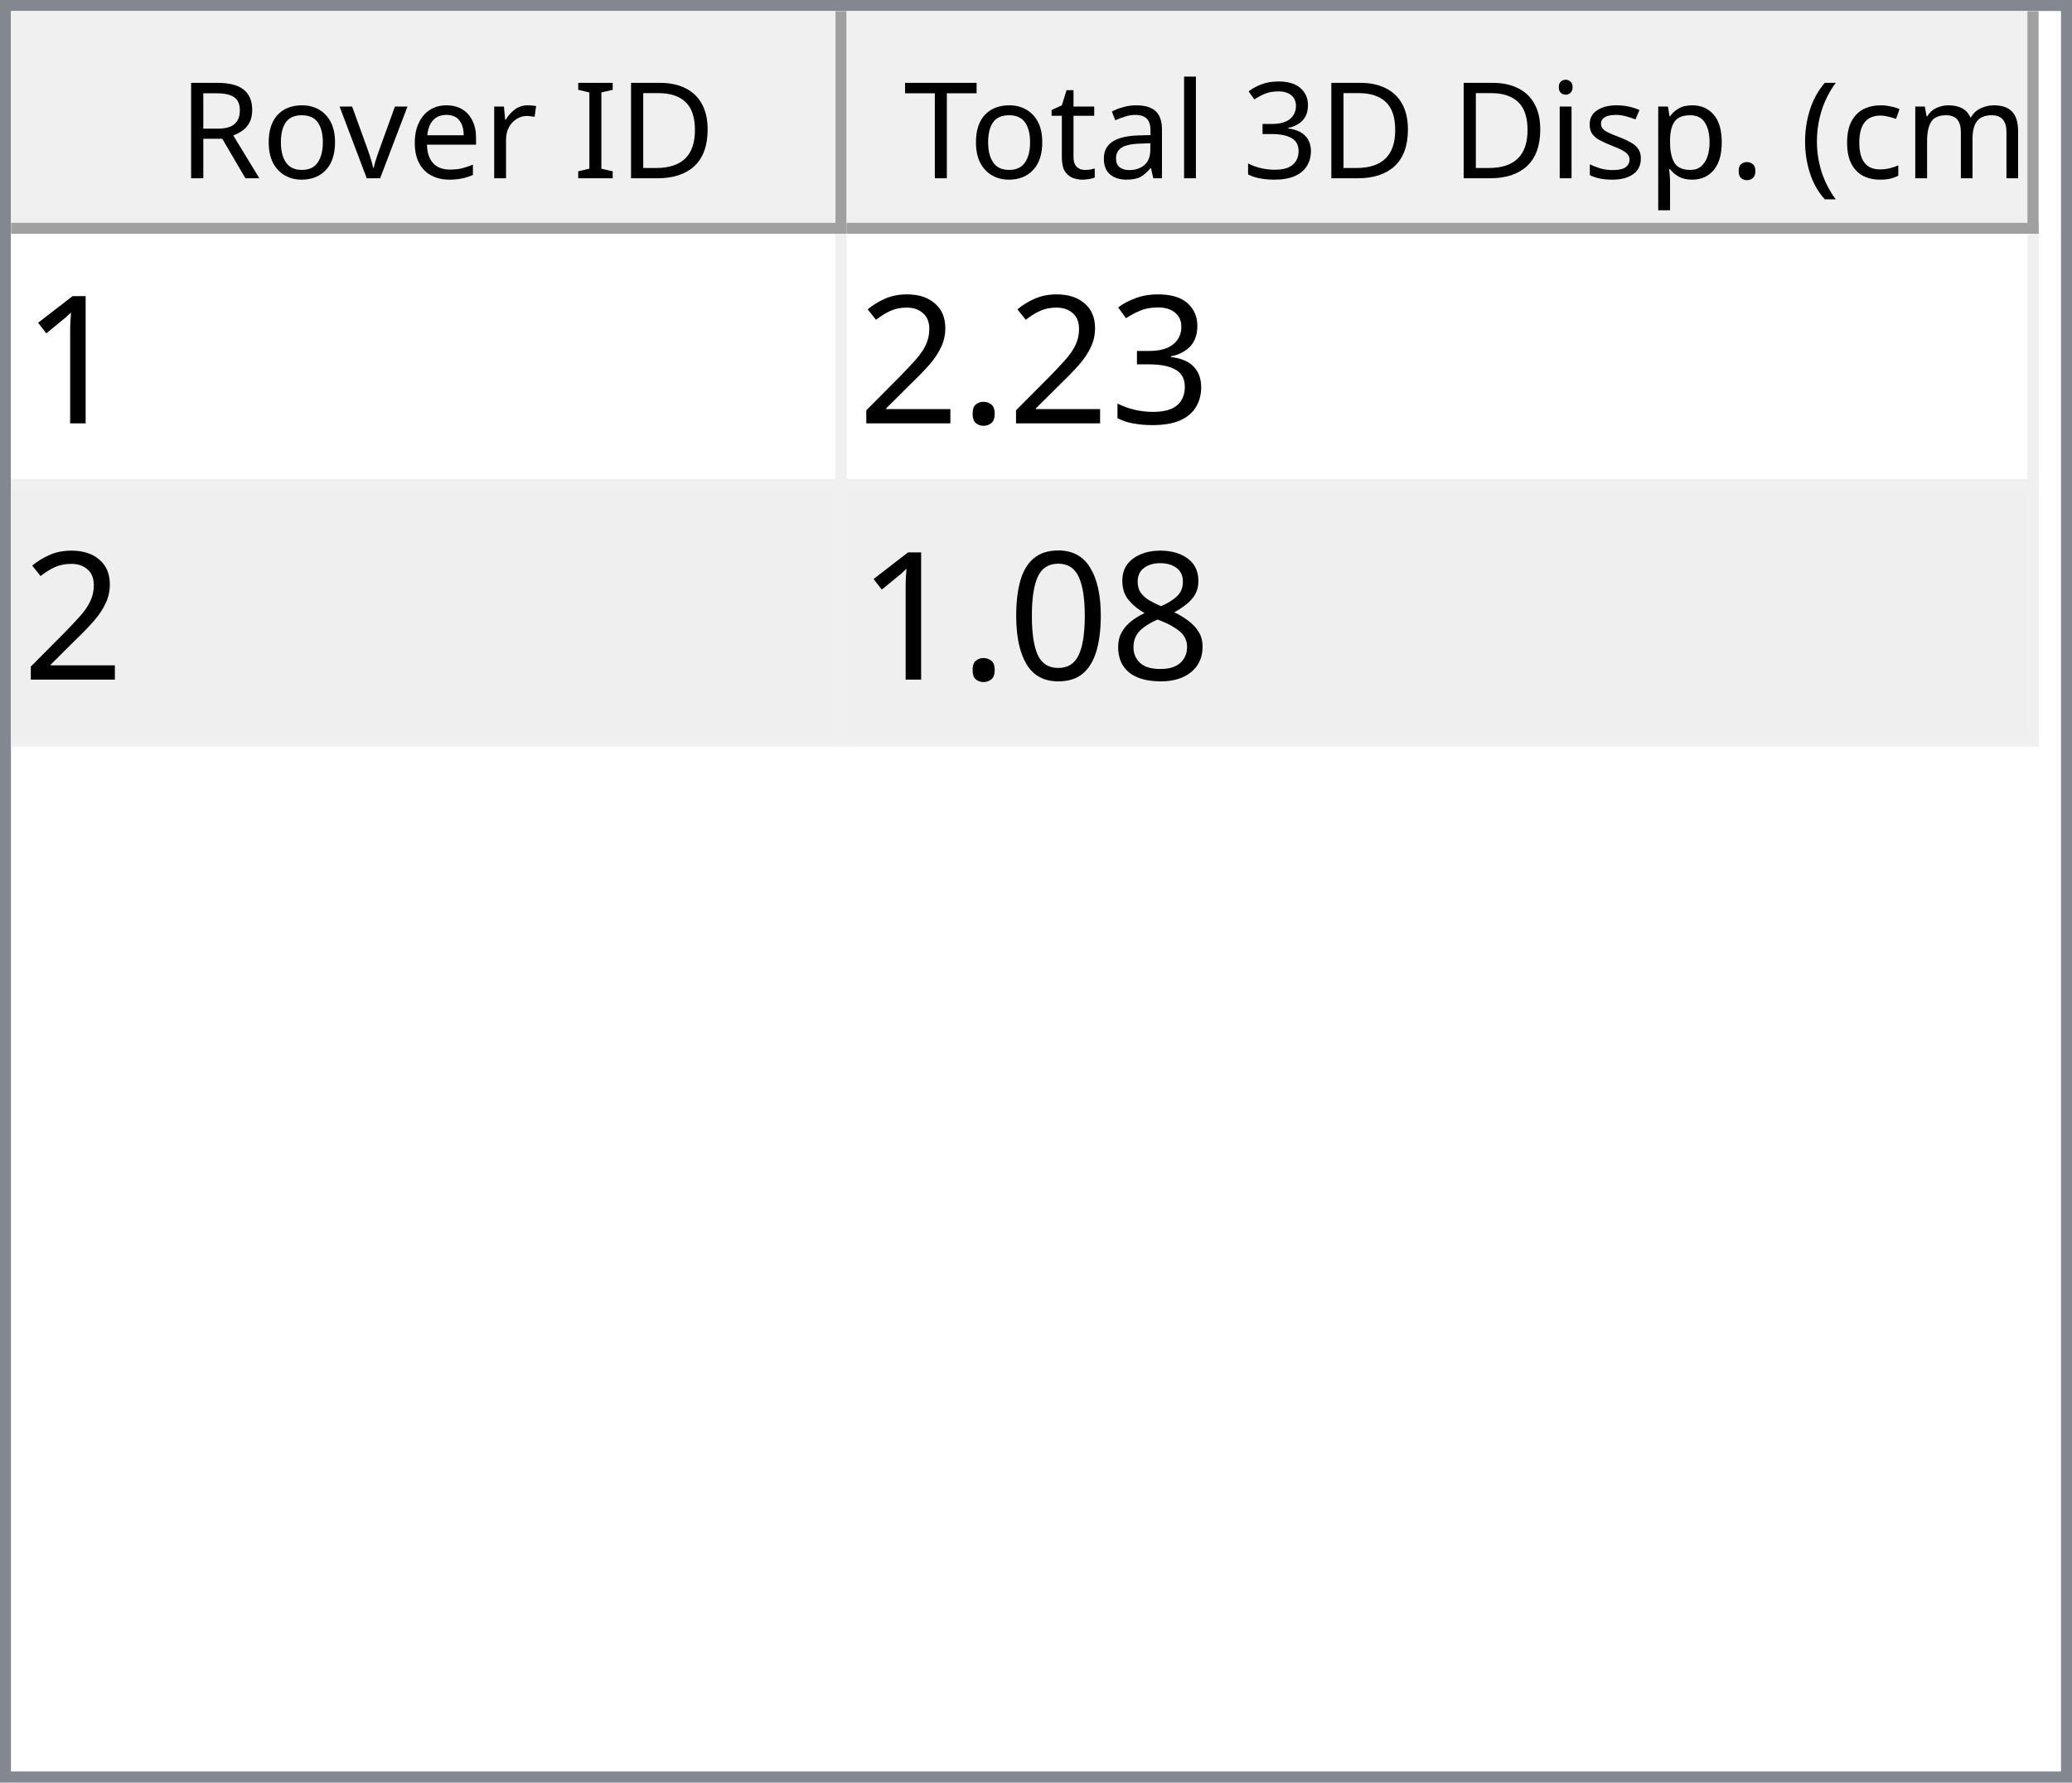
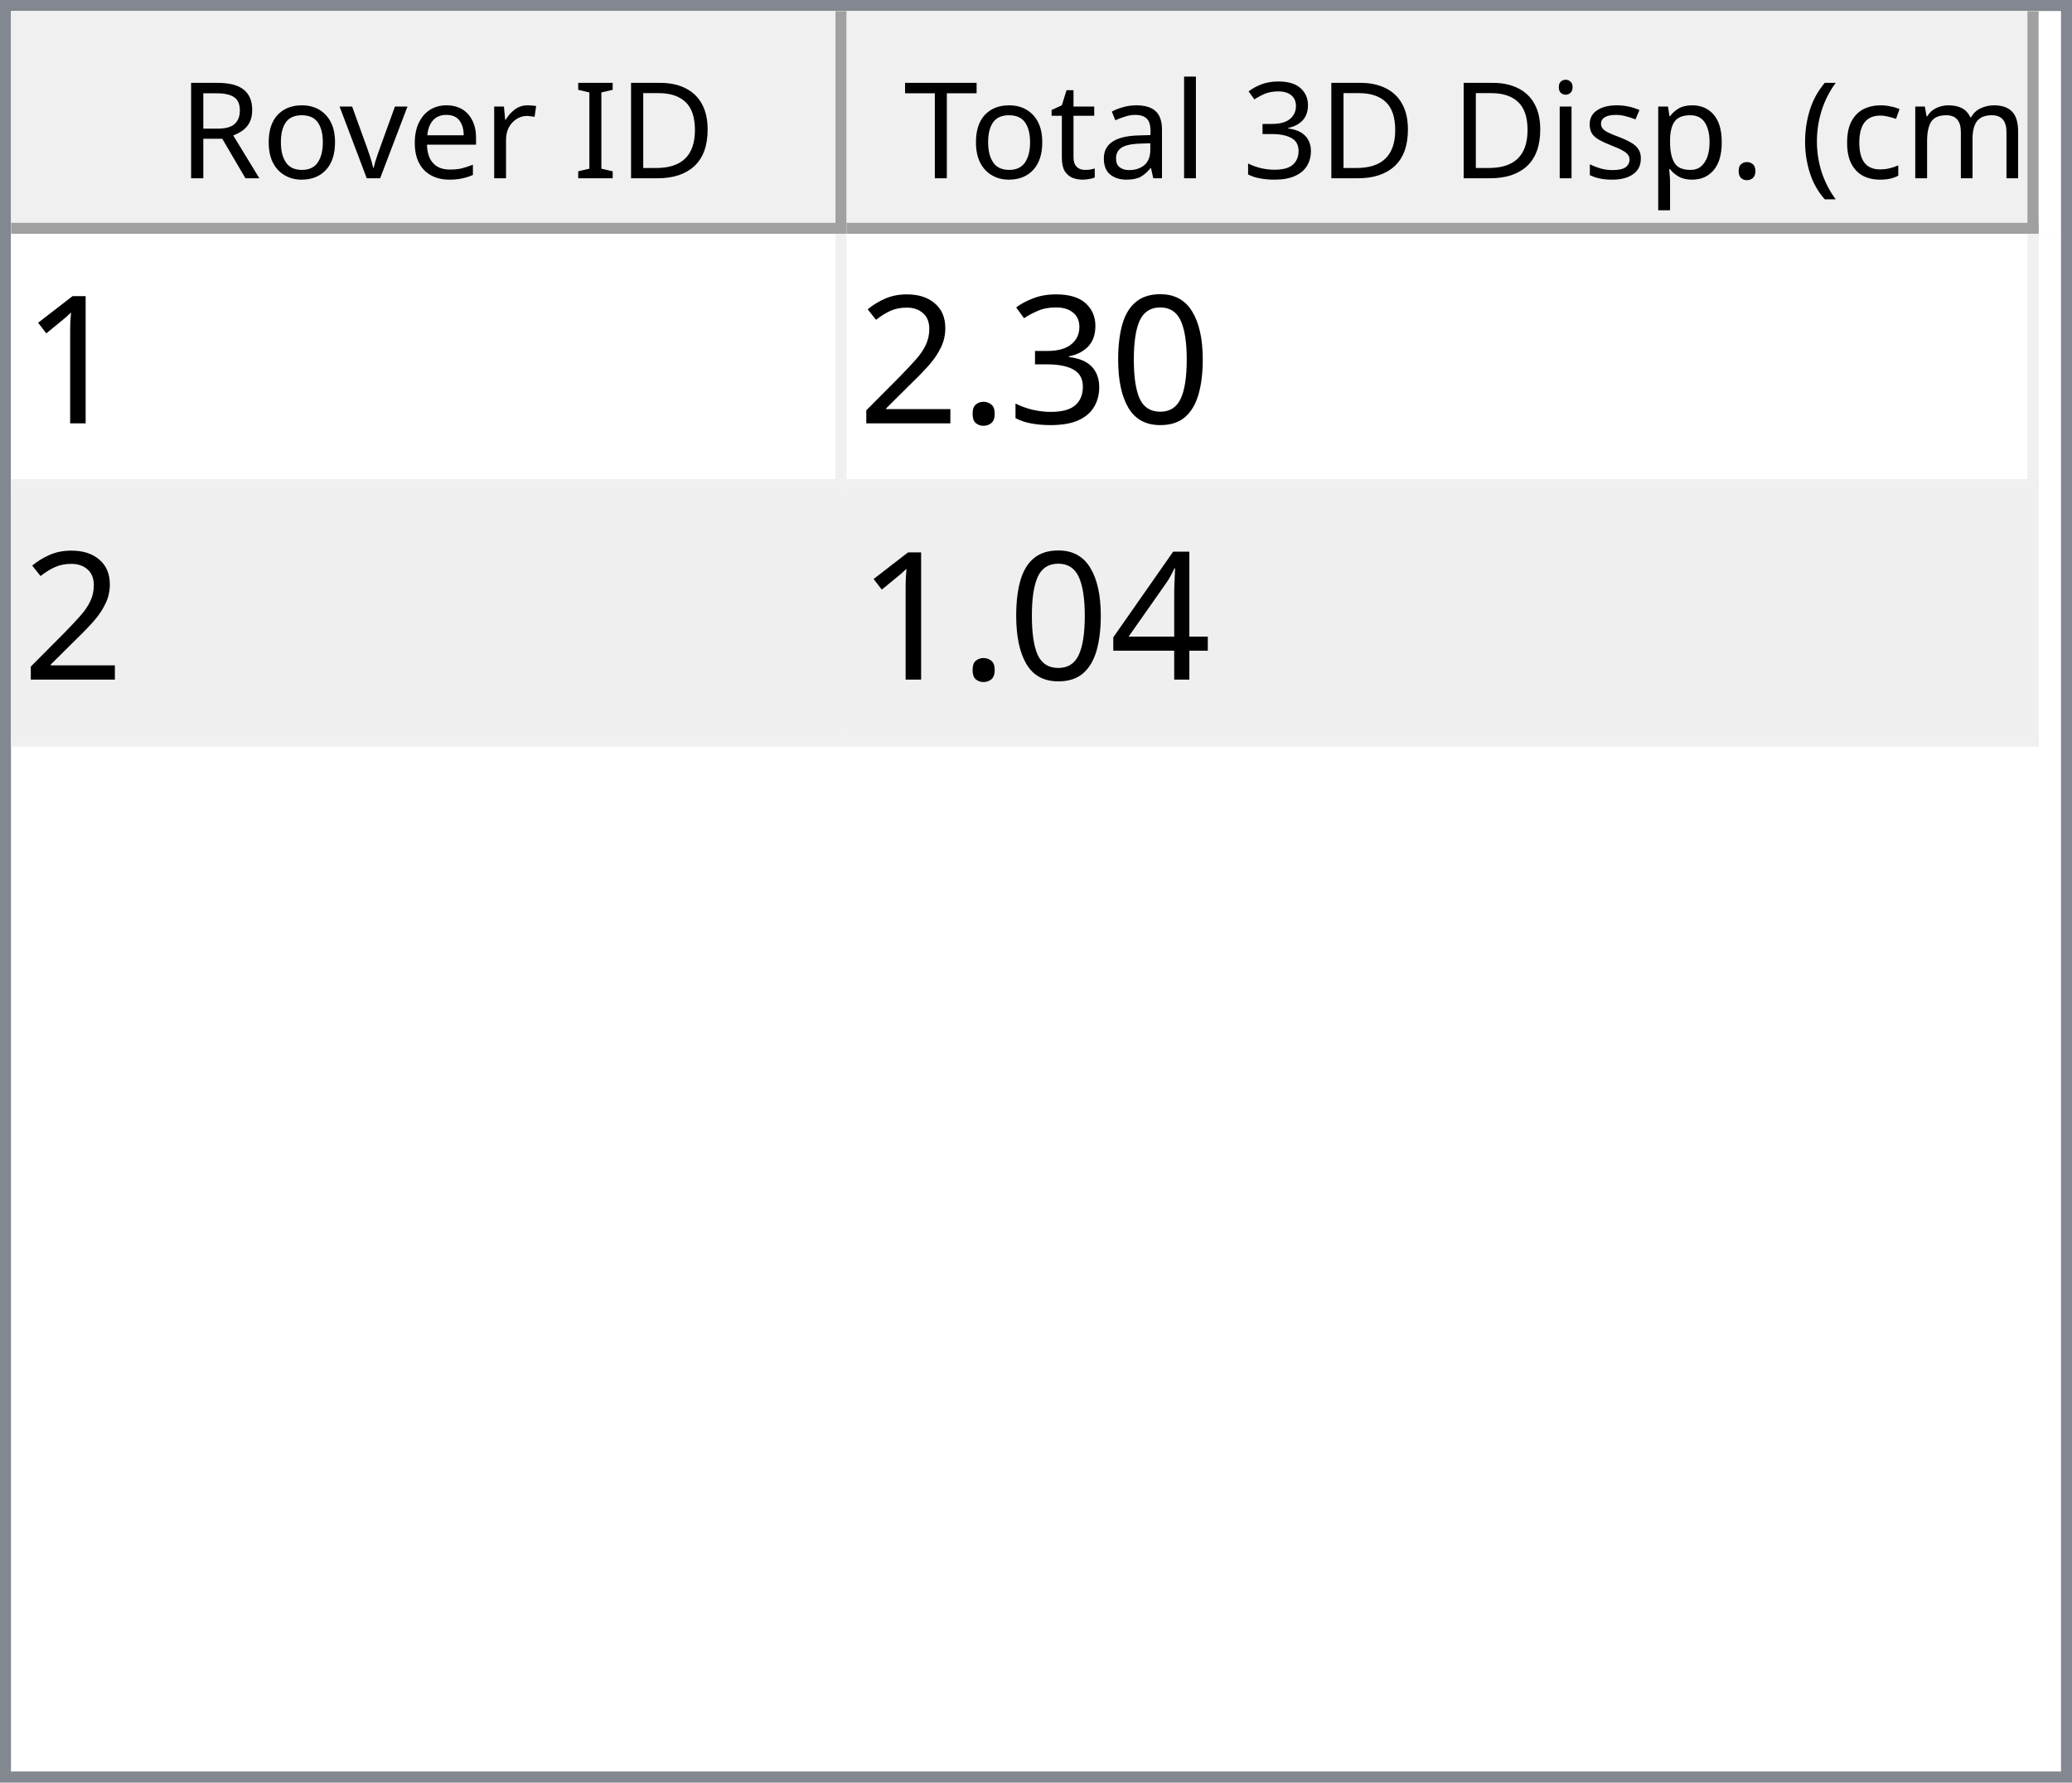
<svg xmlns="http://www.w3.org/2000/svg" style="fill-opacity:1; color-rendering:auto; color-interpolation:auto; text-rendering:auto; stroke:black; stroke-linecap:square; stroke-miterlimit:10; shape-rendering:auto; stroke-opacity:1; fill:black; stroke-dasharray:none; font-weight:normal; stroke-width:1; font-family:'Dialog'; font-style:normal; stroke-linejoin:miter; font-size:12px; stroke-dashoffset:0; image-rendering:auto;" width="186" height="160">
  <defs id="genericDefs" />
  <g>
    <defs id="defs1">
      <clipPath clipPathUnits="userSpaceOnUse" id="clipPath1">
        <path d="M0 0 L186 0 L186 160 L0 160 L0 0 Z" />
      </clipPath>
      <clipPath clipPathUnits="userSpaceOnUse" id="clipPath2">
        <path d="M0 0 L0 160 L186 160 L186 0 Z" />
      </clipPath>
      <clipPath clipPathUnits="userSpaceOnUse" id="clipPath3">
        <path d="M0 0 L0 20 L184 20 L184 0 Z" />
      </clipPath>
      <clipPath clipPathUnits="userSpaceOnUse" id="clipPath4">
        <path d="M0 0 L0 20 L75 20 L75 0 Z" />
      </clipPath>
      <clipPath clipPathUnits="userSpaceOnUse" id="clipPath5">
        <path d="M1 1 L1 19 L74 19 L74 1 Z" />
      </clipPath>
      <clipPath clipPathUnits="userSpaceOnUse" id="clipPath6">
        <path d="M0 0 L0 18 L73 18 L73 0 Z" />
      </clipPath>
      <clipPath clipPathUnits="userSpaceOnUse" id="clipPath7">
        <path d="M-0.5 -0.5 L-0.5 19.5 L74.5 19.5 L74.5 -0.5 Z" />
      </clipPath>
      <clipPath clipPathUnits="userSpaceOnUse" id="clipPath8">
        <path d="M0 0 L0 20 L107 20 L107 0 Z" />
      </clipPath>
      <clipPath clipPathUnits="userSpaceOnUse" id="clipPath9">
        <path d="M1 1 L1 19 L106 19 L106 1 Z" />
      </clipPath>
      <clipPath clipPathUnits="userSpaceOnUse" id="clipPath10">
        <path d="M0 0 L0 18 L105 18 L105 0 Z" />
      </clipPath>
      <clipPath clipPathUnits="userSpaceOnUse" id="clipPath11">
        <path d="M-0.5 -0.5 L-0.5 19.5 L106.5 19.5 L106.5 -0.5 Z" />
      </clipPath>
      <clipPath clipPathUnits="userSpaceOnUse" id="clipPath12">
        <path d="M0 0 L0 138 L184 138 L184 0 Z" />
      </clipPath>
      <clipPath clipPathUnits="userSpaceOnUse" id="clipPath13">
        <path d="M0 0 L0 46 L182 46 L182 0 Z" />
      </clipPath>
      <clipPath clipPathUnits="userSpaceOnUse" id="clipPath14">
        <path d="M-0.5 -0.5 L-0.5 45.5 L181.5 45.5 L181.5 -0.5 Z" />
      </clipPath>
      <clipPath clipPathUnits="userSpaceOnUse" id="clipPath15">
        <path d="M0 0 L0 22 L74 22 L74 0 Z" />
      </clipPath>
      <clipPath clipPathUnits="userSpaceOnUse" id="clipPath16">
        <path d="M0 0 L0 22 L106 22 L106 0 Z" />
      </clipPath>
      <font horiz-adv-x="64.551" id="font1">
        <font-face ascent="107.91" descent="25.098" units-per-em="100" style="font-style:normal; font-family:Segoe UI; font-weight:normal;" />
        <missing-glyph horiz-adv-x="64.551" d="M8.109 0 L8.109 68.266 L56.453 68.266 L56.453 0 L8.109 0 ZM15.328 7.234 L49.219 7.234 L49.219 61.031 L15.328 61.031 L15.328 7.234 Z" />
        <glyph unicode="D" horiz-adv-x="70.117" d="M9.188 0 L9.188 70.016 L28.516 70.016 Q65.531 70.016 65.531 35.891 Q65.531 19.672 55.25 9.836 Q44.969 0 27.734 0 L9.188 0 ZM17.391 62.594 L17.391 7.422 L27.828 7.422 Q41.609 7.422 49.273 14.797 Q56.938 22.172 56.938 35.688 Q56.938 62.594 28.328 62.594 L17.391 62.594 Z" />
        <glyph unicode="I" horiz-adv-x="26.611" d="M17.391 0 L9.188 0 L9.188 70.016 L17.391 70.016 L17.391 0 Z" />
        <glyph unicode=" " horiz-adv-x="27.393" d="" />
        <glyph unicode="r" horiz-adv-x="34.766" d="M34.188 41.891 Q32.078 43.5 28.125 43.5 Q23 43.5 19.555 38.672 Q16.109 33.844 16.109 25.484 L16.109 0 L8.109 0 L8.109 50 L16.109 50 L16.109 39.703 L16.312 39.703 Q18.016 44.969 21.531 47.922 Q25.047 50.875 29.391 50.875 Q32.516 50.875 34.188 50.203 L34.188 41.891 Z" />
        <glyph unicode="e" horiz-adv-x="52.295" d="M48.297 23 L12.984 23 Q13.188 14.656 17.484 10.109 Q21.781 5.562 29.297 5.562 Q37.75 5.562 44.828 11.141 L44.828 3.609 Q38.234 -1.172 27.391 -1.172 Q16.797 -1.172 10.742 5.641 Q4.688 12.453 4.688 24.812 Q4.688 36.469 11.305 43.82 Q17.922 51.172 27.734 51.172 Q37.547 51.172 42.922 44.828 Q48.297 38.484 48.297 27.203 L48.297 23 ZM40.094 29.781 Q40.047 36.719 36.75 40.578 Q33.453 44.438 27.594 44.438 Q21.922 44.438 17.969 40.383 Q14.016 36.328 13.094 29.781 L40.094 29.781 Z" />
        <glyph unicode="v" horiz-adv-x="47.9" d="M47.406 50 L27.484 0 L19.625 0 L0.688 50 L9.469 50 L22.172 13.672 Q23.578 9.672 23.922 6.688 L24.125 6.688 Q24.609 10.453 25.688 13.484 L38.969 50 L47.406 50 Z" />
        <glyph unicode="o" horiz-adv-x="58.594" d="M29 -1.172 Q17.922 -1.172 11.305 5.836 Q4.688 12.844 4.688 24.422 Q4.688 37.016 11.57 44.094 Q18.453 51.172 30.172 51.172 Q41.359 51.172 47.633 44.289 Q53.906 37.406 53.906 25.203 Q53.906 13.234 47.141 6.031 Q40.375 -1.172 29 -1.172 ZM29.594 44.438 Q21.875 44.438 17.383 39.188 Q12.891 33.938 12.891 24.703 Q12.891 15.828 17.43 10.695 Q21.969 5.562 29.594 5.562 Q37.359 5.562 41.531 10.594 Q45.703 15.625 45.703 24.906 Q45.703 34.281 41.531 39.359 Q37.359 44.438 29.594 44.438 Z" />
        <glyph unicode="R" horiz-adv-x="59.814" d="M59.375 0 L49.609 0 L37.891 19.625 Q36.281 22.359 34.766 24.289 Q33.25 26.219 31.664 27.438 Q30.078 28.656 28.25 29.219 Q26.422 29.781 24.125 29.781 L17.391 29.781 L17.391 0 L9.188 0 L9.188 70.016 L30.078 70.016 Q34.672 70.016 38.555 68.867 Q42.438 67.719 45.289 65.375 Q48.141 63.031 49.758 59.547 Q51.375 56.062 51.375 51.375 Q51.375 47.703 50.273 44.656 Q49.172 41.609 47.148 39.211 Q45.125 36.812 42.266 35.133 Q39.406 33.453 35.844 32.516 L35.844 32.328 Q37.594 31.547 38.891 30.547 Q40.188 29.547 41.359 28.18 Q42.531 26.812 43.68 25.078 Q44.828 23.344 46.234 21.047 L59.375 0 ZM17.391 62.594 L17.391 37.203 L28.516 37.203 Q31.594 37.203 34.203 38.133 Q36.812 39.062 38.719 40.797 Q40.625 42.531 41.703 45.047 Q42.781 47.562 42.781 50.688 Q42.781 56.297 39.141 59.445 Q35.5 62.594 28.609 62.594 L17.391 62.594 Z" />
        <glyph unicode=")" horiz-adv-x="30.176" d="M8.297 -15.922 L1.172 -15.922 Q16.406 2.344 16.406 26.812 Q16.406 51.469 1.078 70.016 L8.297 70.016 Q23.531 52.156 23.531 26.703 Q23.531 1.375 8.297 -15.922 Z" />
        <glyph unicode="m" horiz-adv-x="86.133" d="M79.109 0 L71.094 0 L71.094 28.719 Q71.094 37.016 68.531 40.727 Q65.969 44.438 59.906 44.438 Q54.781 44.438 51.195 39.75 Q47.609 35.062 47.609 28.516 L47.609 0 L39.594 0 L39.594 29.688 Q39.594 44.438 28.219 44.438 Q22.953 44.438 19.531 40.016 Q16.109 35.594 16.109 28.516 L16.109 0 L8.109 0 L8.109 50 L16.109 50 L16.109 42.094 L16.312 42.094 Q21.625 51.172 31.844 51.172 Q36.969 51.172 40.773 48.312 Q44.578 45.453 46 40.828 Q51.562 51.172 62.594 51.172 Q79.109 51.172 79.109 30.812 L79.109 0 Z" />
        <glyph unicode="c" horiz-adv-x="46.191" d="M42.188 2.297 Q36.422 -1.172 28.516 -1.172 Q17.828 -1.172 11.258 5.789 Q4.688 12.75 4.688 23.828 Q4.688 36.188 11.766 43.68 Q18.844 51.172 30.672 51.172 Q37.25 51.172 42.281 48.734 L42.281 40.531 Q36.719 44.438 30.375 44.438 Q22.703 44.438 17.797 38.945 Q12.891 33.453 12.891 24.516 Q12.891 15.719 17.508 10.641 Q22.125 5.562 29.891 5.562 Q36.422 5.562 42.188 9.906 L42.188 2.297 Z" />
        <glyph unicode="(" horiz-adv-x="30.176" d="M29.109 -15.922 L21.969 -15.922 Q6.844 1.375 6.844 26.703 Q6.844 52.156 21.969 70.016 L29.203 70.016 Q13.875 51.469 13.875 26.812 Q13.875 2.344 29.109 -15.922 Z" />
        <glyph unicode="." horiz-adv-x="21.68" d="M10.891 -1.078 Q8.641 -1.078 7.055 0.539 Q5.469 2.156 5.469 4.391 Q5.469 6.641 7.055 8.273 Q8.641 9.906 10.891 9.906 Q13.188 9.906 14.797 8.273 Q16.406 6.641 16.406 4.391 Q16.406 2.156 14.797 0.539 Q13.188 -1.078 10.891 -1.078 Z" />
        <glyph unicode="p" horiz-adv-x="58.789" d="M16.312 7.234 L16.109 7.234 L16.109 -23 L8.109 -23 L8.109 50 L16.109 50 L16.109 41.219 L16.312 41.219 Q22.219 51.172 33.594 51.172 Q43.266 51.172 48.688 44.461 Q54.109 37.75 54.109 26.469 Q54.109 13.922 48 6.375 Q41.891 -1.172 31.297 -1.172 Q21.578 -1.172 16.312 7.234 ZM16.109 27.391 L16.109 20.406 Q16.109 14.203 20.141 9.883 Q24.172 5.562 30.375 5.562 Q37.641 5.562 41.773 11.133 Q45.906 16.703 45.906 26.609 Q45.906 34.969 42.047 39.703 Q38.188 44.438 31.594 44.438 Q24.609 44.438 20.359 39.578 Q16.109 34.719 16.109 27.391 Z" />
        <glyph unicode="s" horiz-adv-x="42.432" d="M5.078 1.812 L5.078 10.406 Q11.625 5.562 19.484 5.562 Q30.031 5.562 30.031 12.594 Q30.031 14.594 29.125 15.992 Q28.219 17.391 26.68 18.461 Q25.141 19.531 23.07 20.383 Q21 21.234 18.609 22.172 Q15.281 23.484 12.766 24.828 Q10.25 26.172 8.57 27.859 Q6.891 29.547 6.031 31.695 Q5.172 33.844 5.172 36.719 Q5.172 40.234 6.789 42.945 Q8.406 45.656 11.086 47.484 Q13.766 49.312 17.211 50.242 Q20.656 51.172 24.312 51.172 Q30.812 51.172 35.938 48.922 L35.938 40.828 Q30.422 44.438 23.25 44.438 Q21 44.438 19.195 43.922 Q17.391 43.406 16.094 42.477 Q14.797 41.547 14.086 40.258 Q13.375 38.969 13.375 37.406 Q13.375 35.453 14.086 34.133 Q14.797 32.812 16.164 31.789 Q17.531 30.766 19.484 29.938 Q21.438 29.109 23.922 28.125 Q27.25 26.859 29.883 25.516 Q32.516 24.172 34.375 22.484 Q36.234 20.797 37.234 18.602 Q38.234 16.406 38.234 13.375 Q38.234 9.672 36.602 6.938 Q34.969 4.203 32.234 2.398 Q29.5 0.594 25.93 -0.289 Q22.359 -1.172 18.453 -1.172 Q10.75 -1.172 5.078 1.812 Z" />
        <glyph unicode="i" horiz-adv-x="24.219" d="M12.203 62.703 Q10.062 62.703 8.547 64.164 Q7.031 65.625 7.031 67.875 Q7.031 70.125 8.547 71.609 Q10.062 73.094 12.203 73.094 Q14.406 73.094 15.945 71.609 Q17.484 70.125 17.484 67.875 Q17.484 65.719 15.945 64.211 Q14.406 62.703 12.203 62.703 ZM16.109 0 L8.109 0 L8.109 50 L16.109 50 L16.109 0 Z" />
        <glyph unicode="3" horiz-adv-x="53.906" d="M46.531 19.828 Q46.531 15.094 44.75 11.211 Q42.969 7.328 39.719 4.57 Q36.469 1.812 31.93 0.297 Q27.391 -1.219 21.922 -1.219 Q11.922 -1.219 6 2.594 L6 11.188 Q13.094 5.609 22.219 5.609 Q25.875 5.609 28.828 6.539 Q31.781 7.469 33.906 9.227 Q36.031 10.984 37.18 13.477 Q38.328 15.969 38.328 19.094 Q38.328 32.812 18.797 32.812 L12.984 32.812 L12.984 39.594 L18.5 39.594 Q35.797 39.594 35.797 52.484 Q35.797 64.406 22.609 64.406 Q15.188 64.406 8.688 59.422 L8.688 67.188 Q15.375 71.188 24.609 71.188 Q29 71.188 32.57 69.969 Q36.141 68.75 38.68 66.555 Q41.219 64.359 42.609 61.281 Q44 58.203 44 54.5 Q44 40.672 30.031 36.719 L30.031 36.531 Q33.594 36.141 36.625 34.797 Q39.656 33.453 41.852 31.305 Q44.047 29.156 45.289 26.25 Q46.531 23.344 46.531 19.828 Z" />
        <glyph unicode="l" horiz-adv-x="24.219" d="M16.109 0 L8.109 0 L8.109 74.031 L16.109 74.031 L16.109 0 Z" />
        <glyph unicode="a" horiz-adv-x="50.879" d="M43.891 0 L35.891 0 L35.891 7.812 L35.688 7.812 Q30.469 -1.172 20.312 -1.172 Q12.844 -1.172 8.617 2.781 Q4.391 6.734 4.391 13.281 Q4.391 27.297 20.906 29.594 L35.891 31.688 Q35.891 44.438 25.594 44.438 Q16.547 44.438 9.281 38.281 L9.281 46.484 Q16.656 51.172 26.266 51.172 Q43.891 51.172 43.891 32.516 L43.891 0 ZM35.891 25.297 L23.828 23.641 Q18.266 22.859 15.43 20.875 Q12.594 18.891 12.594 13.875 Q12.594 10.203 15.211 7.883 Q17.828 5.562 22.172 5.562 Q28.125 5.562 32.008 9.742 Q35.891 13.922 35.891 20.312 L35.891 25.297 Z" />
        <glyph unicode="t" horiz-adv-x="33.887" d="M31.297 0.484 Q28.469 -1.078 23.828 -1.078 Q10.688 -1.078 10.688 13.578 L10.688 43.172 L2.094 43.172 L2.094 50 L10.688 50 L10.688 62.203 L18.703 64.797 L18.703 50 L31.297 50 L31.297 43.172 L18.703 43.172 L18.703 14.984 Q18.703 9.969 20.414 7.82 Q22.125 5.672 26.078 5.672 Q29.109 5.672 31.297 7.328 L31.297 0.484 Z" />
        <glyph unicode="T" horiz-adv-x="52.393" d="M50.594 62.594 L30.375 62.594 L30.375 0 L22.172 0 L22.172 62.594 L2 62.594 L2 70.016 L50.594 70.016 L50.594 62.594 Z" />
      </font>
      <font horiz-adv-x="75.0" id="font2">
        <font-face ascent="100.537" descent="21.973" units-per-em="100" style="font-style:normal; font-family:sans-serif; font-weight:normal;" />
        <missing-glyph horiz-adv-x="75.0" d="M12.5 0 L12.5 62.5 L62.5 62.5 L62.5 0 L12.5 0 ZM14.062 1.562 L60.938 1.562 L60.938 60.938 L14.062 60.938 L14.062 1.562 Z" />
        <glyph unicode="1" horiz-adv-x="55.615" d="M37.25 0 L28.469 0 L28.469 56 Q25.297 52.984 20.141 49.953 Q14.984 46.922 10.891 45.406 L10.891 53.906 Q18.266 57.375 23.781 62.305 Q29.297 67.234 31.594 71.875 L37.25 71.875 L37.25 0 Z" />
+         <glyph unicode="0" horiz-adv-x="55.615" d="M4.156 35.297 Q4.156 48 6.766 55.742 Q9.375 63.484 14.523 67.68 Q19.672 71.875 27.484 71.875 Q33.25 71.875 37.594 69.555 Q41.938 67.234 44.773 62.867 Q47.609 58.5 49.219 52.227 Q50.828 45.953 50.828 35.297 Q50.828 22.703 48.242 14.969 Q45.656 7.234 40.508 3.008 Q35.359 -1.219 27.484 -1.219 Q17.141 -1.219 11.234 6.203 Q4.156 15.141 4.156 35.297 ZM13.188 35.297 Q13.188 17.672 17.312 11.836 Q21.438 6 27.484 6 Q33.547 6 37.672 11.859 Q41.797 17.719 41.797 35.297 Q41.797 52.984 37.672 58.789 Q33.547 64.594 27.391 64.594 Q21.344 64.594 17.719 59.469 Q13.188 52.938 13.188 35.297 Z" />
        <glyph unicode="3" horiz-adv-x="55.615" d="M4.203 18.891 L12.984 20.062 Q14.5 12.594 18.141 9.297 Q21.781 6 27 6 Q33.203 6 37.477 10.297 Q41.75 14.594 41.75 20.953 Q41.75 27 37.797 30.93 Q33.844 34.859 27.734 34.859 Q25.25 34.859 21.531 33.891 L22.516 41.609 Q23.391 41.5 23.922 41.5 Q29.547 41.5 34.039 44.43 Q38.531 47.359 38.531 53.469 Q38.531 58.297 35.258 61.477 Q31.984 64.656 26.812 64.656 Q21.688 64.656 18.266 61.43 Q14.844 58.203 13.875 51.766 L5.078 53.328 Q6.688 62.156 12.398 67.016 Q18.109 71.875 26.609 71.875 Q32.469 71.875 37.398 69.359 Q42.328 66.844 44.945 62.5 Q47.562 58.156 47.562 53.266 Q47.562 48.641 45.07 44.828 Q42.578 41.016 37.703 38.766 Q44.047 37.312 47.562 32.695 Q51.078 28.078 51.078 21.141 Q51.078 11.766 44.242 5.25 Q37.406 -1.266 26.953 -1.266 Q17.531 -1.266 11.305 4.352 Q5.078 9.969 4.203 18.891 Z" />
        <glyph unicode="." horiz-adv-x="27.783" d="M9.078 0 L9.078 10.016 L19.094 10.016 L19.094 0 L9.078 0 Z" />
        <glyph unicode="2" horiz-adv-x="55.615" d="M50.344 8.453 L50.344 0 L3.031 0 Q2.938 3.172 4.047 6.109 Q5.859 10.938 9.836 15.625 Q13.812 20.312 21.344 26.469 Q33.016 36.031 37.117 41.625 Q41.219 47.219 41.219 52.203 Q41.219 57.422 37.477 61.008 Q33.734 64.594 27.734 64.594 Q21.391 64.594 17.578 60.789 Q13.766 56.984 13.719 50.25 L4.688 51.172 Q5.609 61.281 11.664 66.578 Q17.719 71.875 27.938 71.875 Q38.234 71.875 44.242 66.164 Q50.25 60.453 50.25 52 Q50.25 47.703 48.492 43.555 Q46.734 39.406 42.656 34.812 Q38.578 30.219 29.109 22.219 Q21.188 15.578 18.945 13.211 Q16.703 10.844 15.234 8.453 L50.344 8.453 Z" />
-         <glyph unicode="8" horiz-adv-x="55.615" d="M17.672 38.812 Q12.203 40.828 9.57 44.539 Q6.938 48.25 6.938 53.422 Q6.938 61.234 12.555 66.555 Q18.172 71.875 27.484 71.875 Q36.859 71.875 42.578 66.43 Q48.297 60.984 48.297 53.172 Q48.297 48.188 45.68 44.508 Q43.062 40.828 37.75 38.812 Q44.344 36.672 47.781 31.883 Q51.219 27.094 51.219 20.453 Q51.219 11.281 44.727 5.031 Q38.234 -1.219 27.641 -1.219 Q17.047 -1.219 10.547 5.055 Q4.047 11.328 4.047 20.703 Q4.047 27.688 7.594 32.398 Q11.141 37.109 17.672 38.812 ZM15.922 53.719 Q15.922 48.641 19.195 45.414 Q22.469 42.188 27.688 42.188 Q32.766 42.188 36.016 45.383 Q39.266 48.578 39.266 53.219 Q39.266 58.062 35.914 61.359 Q32.562 64.656 27.594 64.656 Q22.562 64.656 19.242 61.43 Q15.922 58.203 15.922 53.719 ZM13.094 20.656 Q13.094 16.891 14.875 13.375 Q16.656 9.859 20.172 7.93 Q23.688 6 27.734 6 Q34.031 6 38.133 10.055 Q42.234 14.109 42.234 20.359 Q42.234 26.703 38.016 30.859 Q33.797 35.016 27.438 35.016 Q21.234 35.016 17.164 30.914 Q13.094 26.812 13.094 20.656 Z" />
-         <glyph unicode="0" horiz-adv-x="55.615" d="M4.156 35.297 Q4.156 48 6.766 55.742 Q9.375 63.484 14.523 67.68 Q19.672 71.875 27.484 71.875 Q33.25 71.875 37.594 69.555 Q41.938 67.234 44.773 62.867 Q47.609 58.5 49.219 52.227 Q50.828 45.953 50.828 35.297 Q50.828 22.703 48.242 14.969 Q45.656 7.234 40.508 3.008 Q35.359 -1.219 27.484 -1.219 Q17.141 -1.219 11.234 6.203 Q4.156 15.141 4.156 35.297 ZM13.188 35.297 Q13.188 17.672 17.312 11.836 Q21.438 6 27.484 6 Q33.547 6 37.672 11.859 Q41.797 17.719 41.797 35.297 Q41.797 52.984 37.672 58.789 Q33.547 64.594 27.391 64.594 Q21.344 64.594 17.719 59.469 Q13.188 52.938 13.188 35.297 Z" />
+         <glyph unicode="4" horiz-adv-x="55.615" d="M32.328 0 L32.328 17.141 L1.266 17.141 L1.266 25.203 L33.938 71.578 L41.109 71.578 L41.109 25.203 L50.781 25.203 L50.781 17.141 L41.109 17.141 L41.109 0 L32.328 0 ZM32.328 25.203 L32.328 57.469 L9.906 25.203 L32.328 25.203 Z" />
      </font>
    </defs>
    <g style="fill:white; stroke:white;">
      <rect x="0" y="0" width="186" style="clip-path:url(#clipPath1); stroke:none;" height="160" />
    </g>
    <g style="fill:white; text-rendering:optimizeSpeed; color-rendering:optimizeSpeed; image-rendering:optimizeSpeed; shape-rendering:crispEdges; stroke:white; color-interpolation:sRGB;">
      <rect x="0" width="186" height="160" y="0" style="stroke:none;" />
      <path style="stroke:none;" d="M0 160 L186 160 L186 0 L0 0 Z" />
    </g>
    <g style="fill:rgb(240,240,240); font-family:'Segoe UI'; stroke:rgb(240,240,240);">
      <rect x="0" y="0" width="186" style="clip-path:url(#clipPath2); stroke:none;" height="160" />
    </g>
    <g style="fill:rgb(130,135,144); font-family:'Segoe UI'; stroke:rgb(130,135,144);">
      <path d="M0 0 L186 0 L186 160 L0 160 L0 0 ZM1 1 L185 1 L185 159 L1 159 L1 1 Z" style="fill-rule:evenodd; clip-path:url(#clipPath2); stroke:none;" />
    </g>
    <g style="fill:white; font-family:'Segoe UI'; stroke:white;" transform="translate(1,1)">
      <rect x="0" y="0" width="184" style="clip-path:url(#clipPath3); stroke:none;" height="20" />
    </g>
    <g style="fill:rgb(240,240,240); font-family:'Segoe UI'; stroke:rgb(240,240,240);" transform="translate(1,1)">
      <rect x="0" y="0" width="75" style="clip-path:url(#clipPath4); stroke:none;" height="20" />
    </g>
    <g style="font-family:'Segoe UI';" transform="translate(2,2)">
      <text x="14" xml:space="preserve" y="14" style="clip-path:url(#clipPath6); stroke:none;">Rover ID</text>
    </g>
    <g style="fill:rgb(160,160,160); font-family:'Segoe UI'; stroke:rgb(160,160,160); stroke-linejoin:bevel;" transform="translate(1.5,1.5)">
      <line x1="74" x2="74" y1="0" style="fill:none; clip-path:url(#clipPath7);" y2="19" />
    </g>
    <g style="fill:rgb(160,160,160); font-family:'Segoe UI'; stroke:rgb(160,160,160); stroke-linejoin:bevel;" transform="matrix(1,0,0,1,1,1) translate(0.5,0.5)">
      <line x1="0" x2="74" y1="19" style="fill:none; clip-path:url(#clipPath7);" y2="19" />
    </g>
    <g style="fill:rgb(240,240,240); font-family:'Segoe UI'; stroke:rgb(240,240,240);" transform="translate(76,1)">
      <rect x="0" y="0" width="107" style="clip-path:url(#clipPath8); stroke:none;" height="20" />
    </g>
    <g style="font-family:'Segoe UI';" transform="translate(77,2)">
      <text x="1" xml:space="preserve" y="14" style="clip-path:url(#clipPath10); stroke:none;"> Total 3D Disp. (cm)</text>
    </g>
    <g style="fill:rgb(160,160,160); font-family:'Segoe UI'; stroke:rgb(160,160,160); stroke-linejoin:bevel;" transform="translate(76.5,1.5)">
      <line x1="106" x2="106" y1="0" style="fill:none; clip-path:url(#clipPath11);" y2="19" />
    </g>
    <g style="fill:rgb(160,160,160); font-family:'Segoe UI'; stroke:rgb(160,160,160); stroke-linejoin:bevel;" transform="matrix(1,0,0,1,76,1) translate(0.5,0.5)">
      <line x1="0" x2="106" y1="19" style="fill:none; clip-path:url(#clipPath11);" y2="19" />
    </g>
    <g style="fill:white; font-family:'Segoe UI'; stroke:white;" transform="translate(1,21)">
      <rect x="0" y="0" width="184" style="clip-path:url(#clipPath12); stroke:none;" height="138" />
    </g>
    <g style="fill:rgb(240,240,240); font-size:16px; font-family:sans-serif; stroke:rgb(240,240,240);" transform="translate(1,21)">
      <rect x="0" y="0" width="182" style="clip-path:url(#clipPath13); stroke:none;" height="46" />
      <line transform="translate(0.5,0.5)" x1="0" x2="181" y1="22" style="clip-path:url(#clipPath14); fill:none; stroke-linejoin:bevel;" y2="22" />
    </g>
    <g transform="matrix(1,0,0,1,1,21) translate(0.5,0.5)" style="fill:rgb(240,240,240); font-size:16px; font-family:sans-serif; stroke:rgb(240,240,240); stroke-linejoin:bevel;">
      <line x1="0" x2="181" y1="45" style="fill:none; clip-path:url(#clipPath14);" y2="45" />
    </g>
    <g transform="matrix(1,0,0,1,1,21) translate(0.5,0.5)" style="fill:rgb(240,240,240); font-size:16px; font-family:sans-serif; stroke:rgb(240,240,240); stroke-linejoin:bevel;">
      <line x1="74" x2="74" y1="0" style="fill:none; clip-path:url(#clipPath14);" y2="45" />
    </g>
    <g transform="matrix(1,0,0,1,1,21) translate(0.5,0.5)" style="fill:rgb(240,240,240); font-size:16px; font-family:sans-serif; stroke:rgb(240,240,240); stroke-linejoin:bevel;">
      <line x1="181" x2="181" y1="0" style="fill:none; clip-path:url(#clipPath14);" y2="45" />
    </g>
    <g style="fill:white; font-size:16px; font-family:sans-serif; stroke:white;" transform="matrix(1,0,0,1,1,21)">
      <rect x="0" y="0" width="74" style="clip-path:url(#clipPath15); stroke:none;" height="22" />
      <text x="1" y="17" style="fill:black; clip-path:url(#clipPath15); stroke:none;" xml:space="preserve">1</text>
    </g>
    <g style="fill:white; font-size:16px; font-family:sans-serif; stroke:white;" transform="matrix(1,0,0,1,1,21) translate(75,0)">
      <rect x="0" y="0" width="106" style="clip-path:url(#clipPath16); stroke:none;" height="22" />
-       <text x="1" y="17" style="fill:black; clip-path:url(#clipPath16); stroke:none;" xml:space="preserve">2.23</text>
+       <text x="1" y="17" style="fill:black; clip-path:url(#clipPath16); stroke:none;" xml:space="preserve">2.30</text>
    </g>
    <g style="fill:rgb(239,239,239); font-size:16px; font-family:sans-serif; stroke:rgb(239,239,239);" transform="matrix(1,0,0,1,1,21) translate(0,23)">
      <rect x="0" y="0" width="74" style="clip-path:url(#clipPath15); stroke:none;" height="22" />
      <text x="1" y="17" style="fill:black; clip-path:url(#clipPath15); stroke:none;" xml:space="preserve">2</text>
    </g>
    <g style="fill:rgb(239,239,239); font-size:16px; font-family:sans-serif; stroke:rgb(239,239,239);" transform="matrix(1,0,0,1,1,21) translate(75,23)">
      <rect x="0" y="0" width="106" style="clip-path:url(#clipPath16); stroke:none;" height="22" />
-       <text x="1" y="17" style="fill:black; clip-path:url(#clipPath16); stroke:none;" xml:space="preserve">1.08</text>
+       <text x="1" y="17" style="fill:black; clip-path:url(#clipPath16); stroke:none;" xml:space="preserve">1.04</text>
    </g>
  </g>
</svg>
